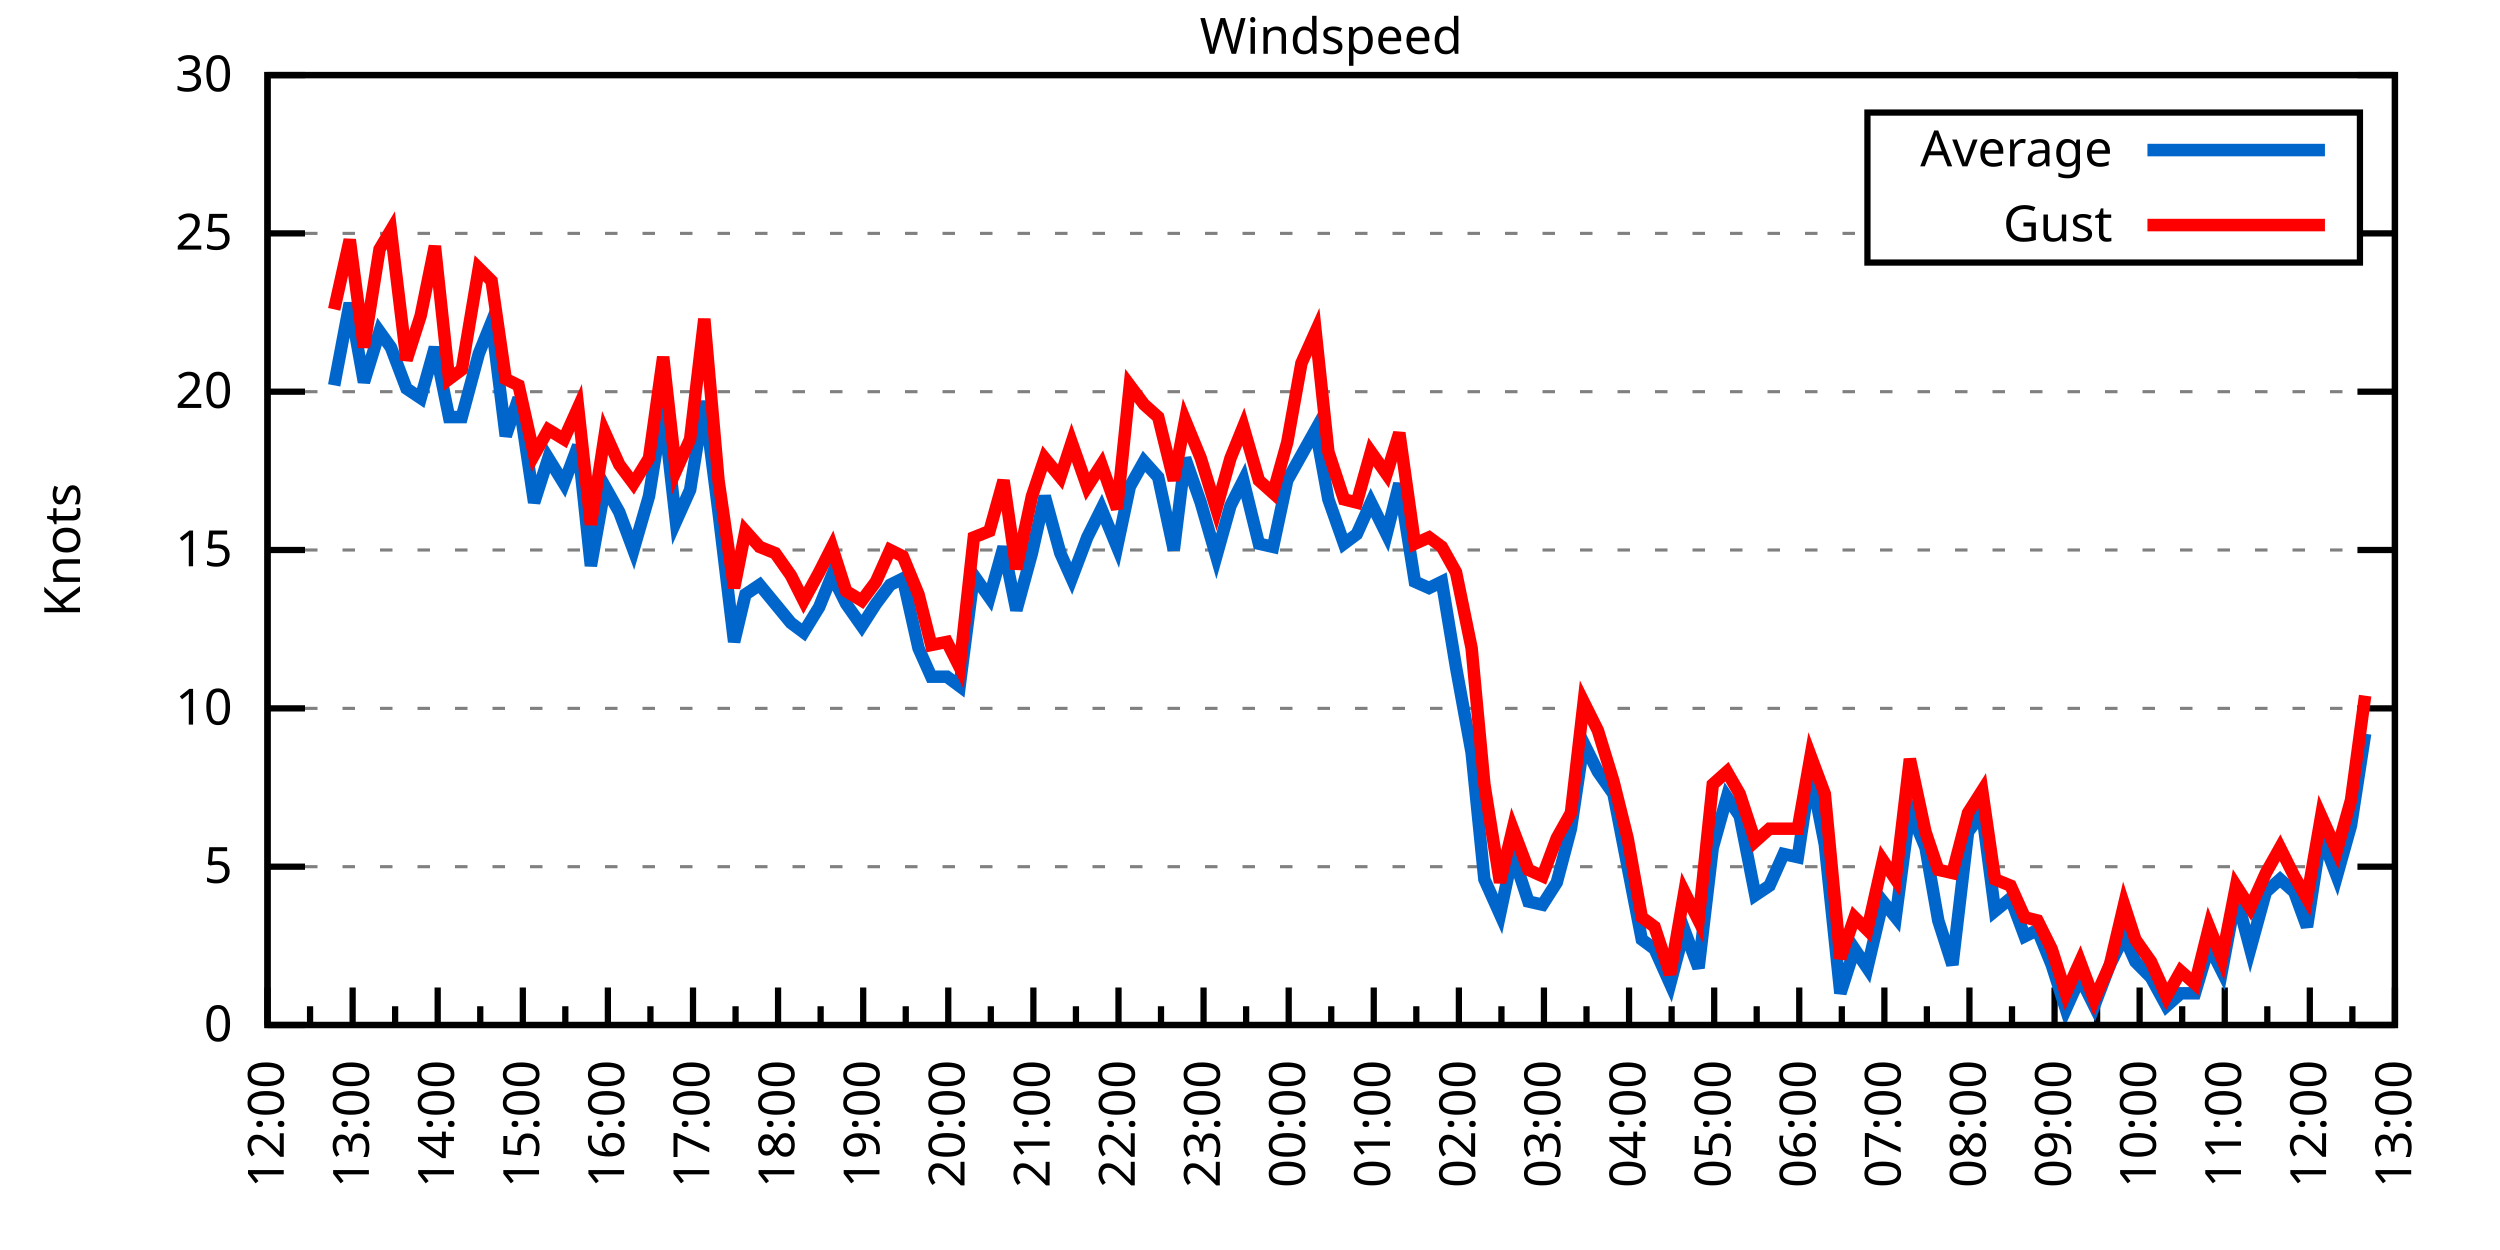
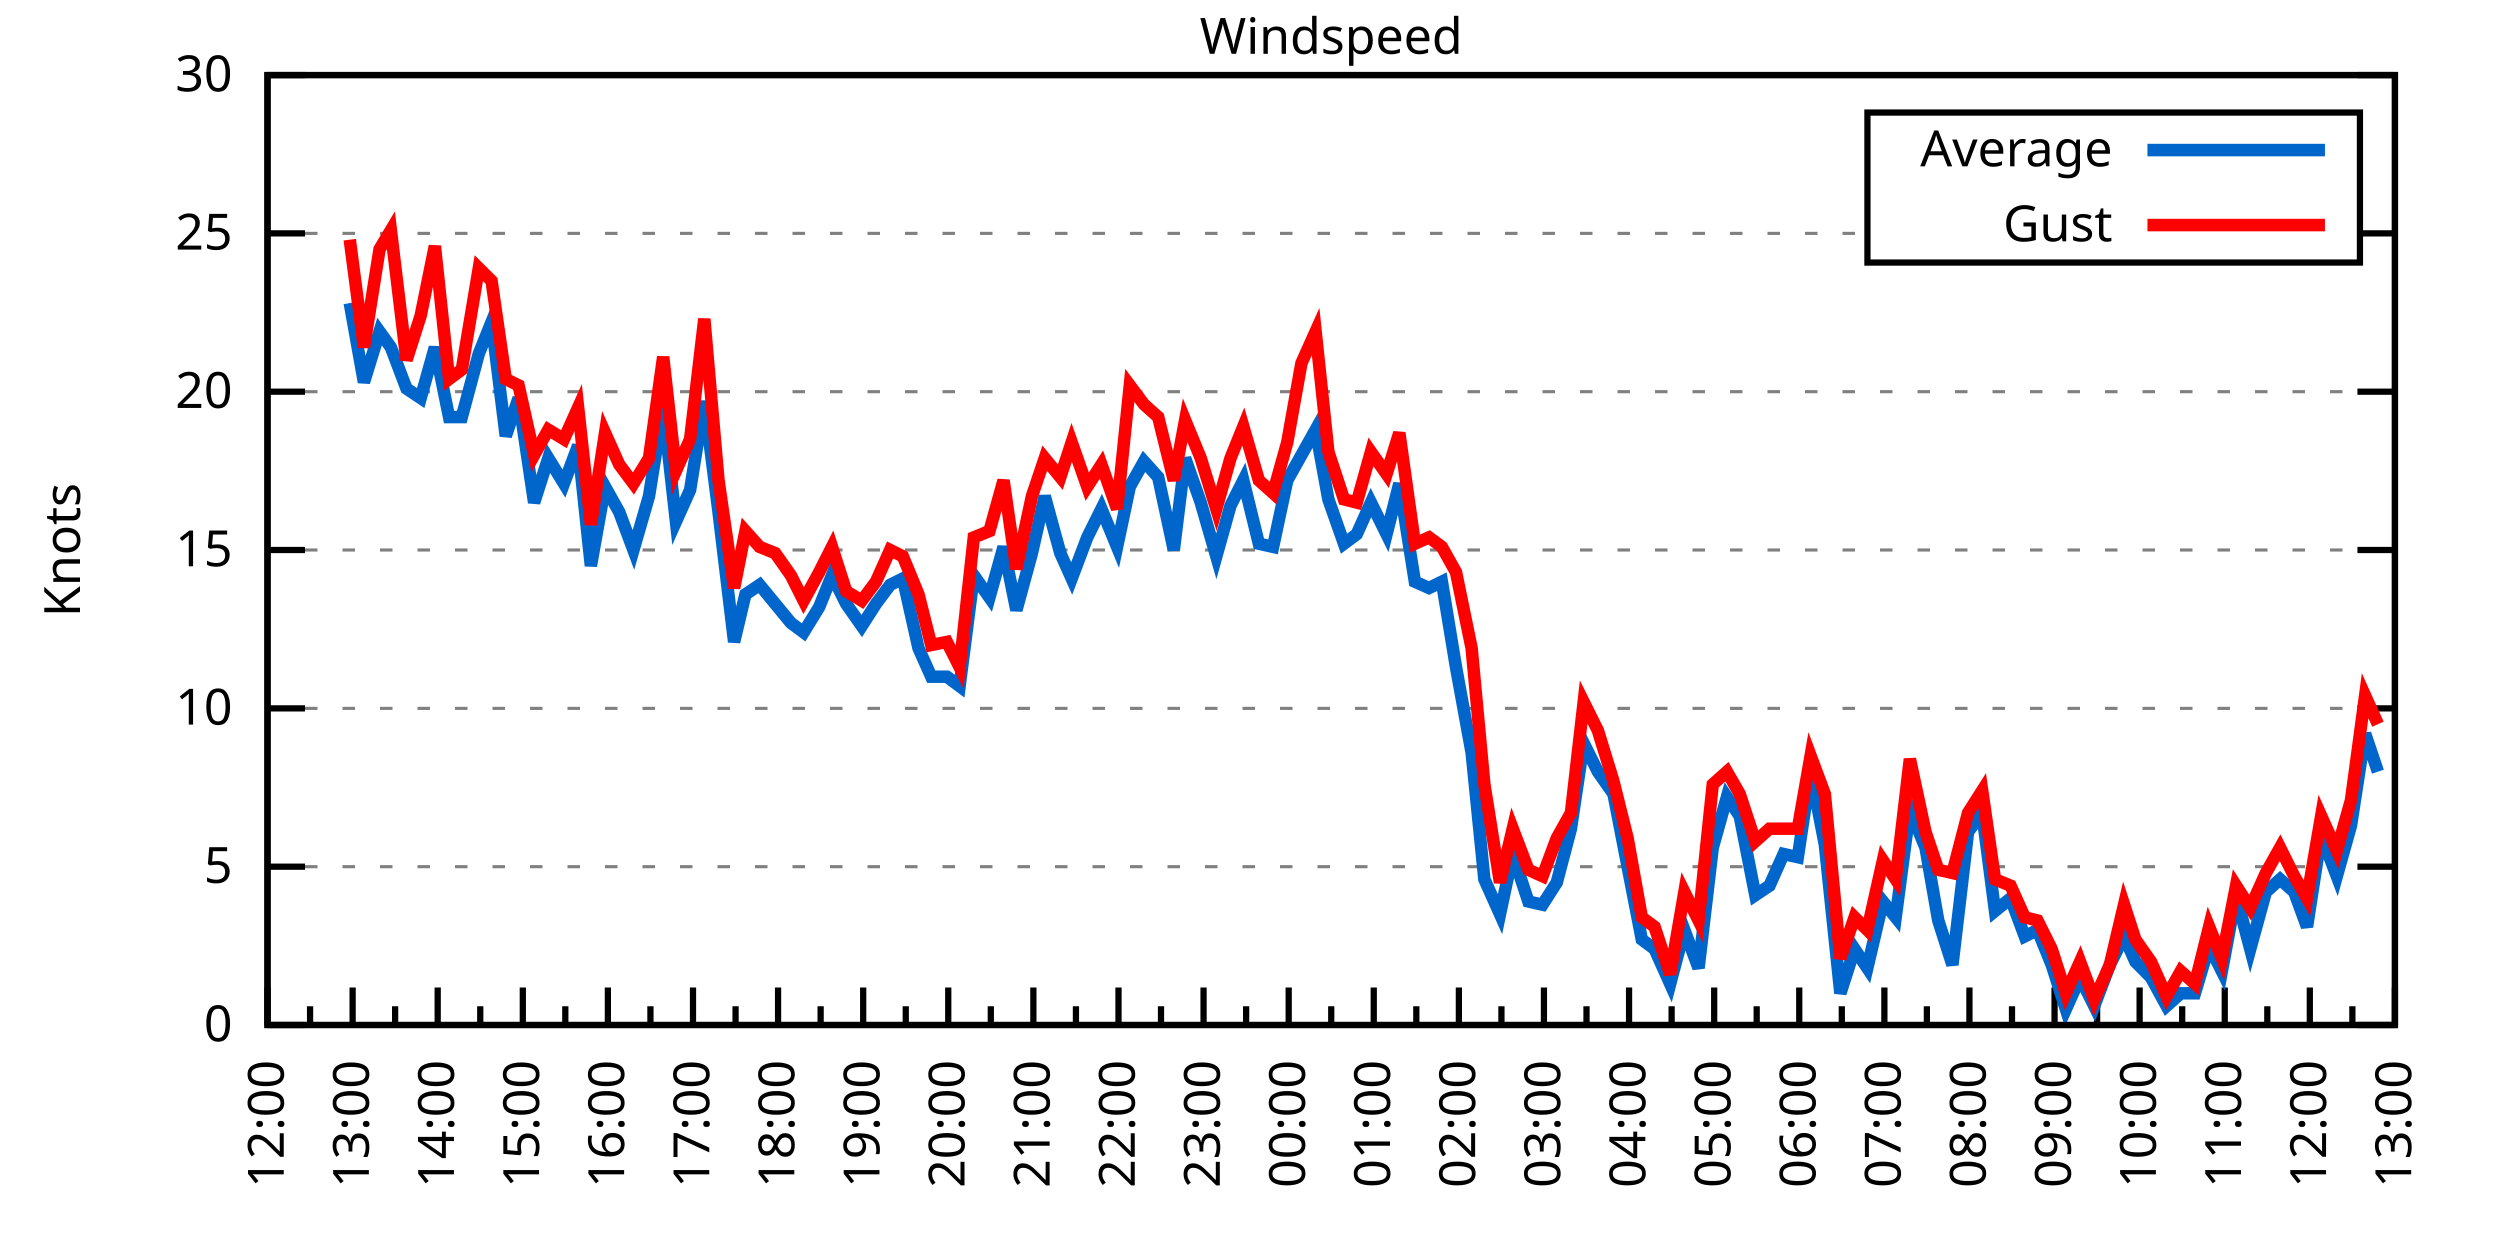
<svg xmlns="http://www.w3.org/2000/svg" xmlns:xlink="http://www.w3.org/1999/xlink" width="400" height="200" viewBox="0 0 400 200">
  <g id="gnuplot_canvas">
    <rect x="0" y="0" width="400" height="200" fill="none" />
    <defs>
      <circle id="gpDot" r="0.5" stroke-width="0.5" stroke="currentColor" />
      <path id="gpPt0" stroke-width="0.333" stroke="currentColor" d="M-1,0 h2 M0,-1 v2" />
      <path id="gpPt1" stroke-width="0.333" stroke="currentColor" d="M-1,-1 L1,1 M1,-1 L-1,1" />
      <path id="gpPt2" stroke-width="0.333" stroke="currentColor" d="M-1,0 L1,0 M0,-1 L0,1 M-1,-1 L1,1 M-1,1 L1,-1" />
      <rect id="gpPt3" stroke-width="0.333" stroke="currentColor" x="-1" y="-1" width="2" height="2" />
      <rect id="gpPt4" stroke-width="0.333" stroke="currentColor" fill="currentColor" x="-1" y="-1" width="2" height="2" />
      <circle id="gpPt5" stroke-width="0.333" stroke="currentColor" cx="0" cy="0" r="1" />
      <use xlink:href="#gpPt5" id="gpPt6" fill="currentColor" stroke="none" />
      <path id="gpPt7" stroke-width="0.333" stroke="currentColor" d="M0,-1.33 L-1.33,0.67 L1.33,0.67 z" />
      <use xlink:href="#gpPt7" id="gpPt8" fill="currentColor" stroke="none" />
      <use xlink:href="#gpPt7" id="gpPt9" stroke="currentColor" transform="rotate(180)" />
      <use xlink:href="#gpPt9" id="gpPt10" fill="currentColor" stroke="none" />
      <use xlink:href="#gpPt3" id="gpPt11" stroke="currentColor" transform="rotate(45)" />
      <use xlink:href="#gpPt11" id="gpPt12" fill="currentColor" stroke="none" />
      <path id="gpPt13" stroke-width="0.333" stroke="currentColor" d="M0,1.330 L1.265,0.411 L0.782,-1.067 L-0.782,-1.076 L-1.265,0.411 z" />
      <use xlink:href="#gpPt13" id="gpPt14" fill="currentColor" stroke="none" />
      <filter id="textbox" filterUnits="objectBoundingBox" x="0" y="0" height="1" width="1">
        <feFlood flood-color="white" flood-opacity="1" result="bgnd" />
        <feComposite in="SourceGraphic" in2="bgnd" operator="atop" />
      </filter>
      <filter id="greybox" filterUnits="objectBoundingBox" x="0" y="0" height="1" width="1">
        <feFlood flood-color="lightgrey" flood-opacity="1" result="grey" />
        <feComposite in="SourceGraphic" in2="grey" operator="atop" />
      </filter>
    </defs>
    <g fill="none" color="white" stroke="currentColor" stroke-width="1.00" stroke-linecap="butt" stroke-linejoin="miter">
</g>
    <g fill="none" color="black" stroke="currentColor" stroke-width="1.00" stroke-linecap="butt" stroke-linejoin="miter">
      <g stroke="none" shape-rendering="crispEdges">
        <polygon fill="rgb(255, 255, 255)" points="42.80,164.00 383.18,164.00 383.18,12.02 42.80,12.02 " />
      </g>
    </g>
    <g fill="none" color="black" stroke="currentColor" stroke-width="1.00" stroke-linecap="butt" stroke-linejoin="miter">
</g>
    <g fill="none" color="black" stroke="black" stroke-width="0.50" stroke-linecap="butt" stroke-linejoin="miter">
</g>
    <g fill="none" color="gray" stroke="currentColor" stroke-width="0.50" stroke-linecap="butt" stroke-linejoin="miter">
      <path stroke="gray" stroke-dasharray="2,4" class="gridline" d="M42.80,164.00 L383.19,164.00  " />
    </g>
    <g fill="none" color="gray" stroke="gray" stroke-width="1.00" stroke-linecap="butt" stroke-linejoin="miter">
</g>
    <g fill="none" color="black" stroke="currentColor" stroke-width="1.00" stroke-linecap="butt" stroke-linejoin="miter">
      <path stroke="black" d="M42.80,164.00 L48.80,164.00 M383.19,164.00 L377.19,164.00  " />
      <g transform="translate(37.20,166.60)" stroke="none" fill="black" font-family="Sans" font-size="8.00" text-anchor="end">
        <text>
          <tspan font-family="Sans"> 0</tspan>
        </text>
      </g>
    </g>
    <g fill="none" color="black" stroke="currentColor" stroke-width="1.00" stroke-linecap="butt" stroke-linejoin="miter">
</g>
    <g fill="none" color="black" stroke="black" stroke-width="0.50" stroke-linecap="butt" stroke-linejoin="miter">
</g>
    <g fill="none" color="gray" stroke="currentColor" stroke-width="0.50" stroke-linecap="butt" stroke-linejoin="miter">
      <path stroke="gray" stroke-dasharray="2,4" class="gridline" d="M42.80,138.67 L383.19,138.67  " />
    </g>
    <g fill="none" color="gray" stroke="gray" stroke-width="1.00" stroke-linecap="butt" stroke-linejoin="miter">
</g>
    <g fill="none" color="black" stroke="currentColor" stroke-width="1.00" stroke-linecap="butt" stroke-linejoin="miter">
      <path stroke="black" d="M42.80,138.67 L48.80,138.67 M383.19,138.67 L377.19,138.67  " />
      <g transform="translate(37.20,141.27)" stroke="none" fill="black" font-family="Sans" font-size="8.00" text-anchor="end">
        <text>
          <tspan font-family="Sans"> 5</tspan>
        </text>
      </g>
    </g>
    <g fill="none" color="black" stroke="currentColor" stroke-width="1.00" stroke-linecap="butt" stroke-linejoin="miter">
</g>
    <g fill="none" color="black" stroke="black" stroke-width="0.50" stroke-linecap="butt" stroke-linejoin="miter">
</g>
    <g fill="none" color="gray" stroke="currentColor" stroke-width="0.50" stroke-linecap="butt" stroke-linejoin="miter">
      <path stroke="gray" stroke-dasharray="2,4" class="gridline" d="M42.80,113.34 L383.19,113.34  " />
    </g>
    <g fill="none" color="gray" stroke="gray" stroke-width="1.00" stroke-linecap="butt" stroke-linejoin="miter">
</g>
    <g fill="none" color="black" stroke="currentColor" stroke-width="1.00" stroke-linecap="butt" stroke-linejoin="miter">
      <path stroke="black" d="M42.80,113.34 L48.80,113.34 M383.19,113.34 L377.19,113.34  " />
      <g transform="translate(37.20,115.94)" stroke="none" fill="black" font-family="Sans" font-size="8.00" text-anchor="end">
        <text>
          <tspan font-family="Sans"> 10</tspan>
        </text>
      </g>
    </g>
    <g fill="none" color="black" stroke="currentColor" stroke-width="1.00" stroke-linecap="butt" stroke-linejoin="miter">
</g>
    <g fill="none" color="black" stroke="black" stroke-width="0.50" stroke-linecap="butt" stroke-linejoin="miter">
</g>
    <g fill="none" color="gray" stroke="currentColor" stroke-width="0.50" stroke-linecap="butt" stroke-linejoin="miter">
      <path stroke="gray" stroke-dasharray="2,4" class="gridline" d="M42.80,88.00 L383.19,88.00  " />
    </g>
    <g fill="none" color="gray" stroke="gray" stroke-width="1.00" stroke-linecap="butt" stroke-linejoin="miter">
</g>
    <g fill="none" color="black" stroke="currentColor" stroke-width="1.00" stroke-linecap="butt" stroke-linejoin="miter">
      <path stroke="black" d="M42.80,88.00 L48.80,88.00 M383.19,88.00 L377.19,88.00  " />
      <g transform="translate(37.20,90.60)" stroke="none" fill="black" font-family="Sans" font-size="8.00" text-anchor="end">
        <text>
          <tspan font-family="Sans"> 15</tspan>
        </text>
      </g>
    </g>
    <g fill="none" color="black" stroke="currentColor" stroke-width="1.00" stroke-linecap="butt" stroke-linejoin="miter">
</g>
    <g fill="none" color="black" stroke="black" stroke-width="0.50" stroke-linecap="butt" stroke-linejoin="miter">
</g>
    <g fill="none" color="gray" stroke="currentColor" stroke-width="0.50" stroke-linecap="butt" stroke-linejoin="miter">
      <path stroke="gray" stroke-dasharray="2,4" class="gridline" d="M42.80,62.67 L383.19,62.67  " />
    </g>
    <g fill="none" color="gray" stroke="gray" stroke-width="1.00" stroke-linecap="butt" stroke-linejoin="miter">
</g>
    <g fill="none" color="black" stroke="currentColor" stroke-width="1.00" stroke-linecap="butt" stroke-linejoin="miter">
      <path stroke="black" d="M42.80,62.67 L48.80,62.67 M383.19,62.67 L377.19,62.67  " />
      <g transform="translate(37.20,65.27)" stroke="none" fill="black" font-family="Sans" font-size="8.00" text-anchor="end">
        <text>
          <tspan font-family="Sans"> 20</tspan>
        </text>
      </g>
    </g>
    <g fill="none" color="black" stroke="currentColor" stroke-width="1.00" stroke-linecap="butt" stroke-linejoin="miter">
</g>
    <g fill="none" color="black" stroke="black" stroke-width="0.50" stroke-linecap="butt" stroke-linejoin="miter">
</g>
    <g fill="none" color="gray" stroke="currentColor" stroke-width="0.50" stroke-linecap="butt" stroke-linejoin="miter">
      <path stroke="gray" stroke-dasharray="2,4" class="gridline" d="M42.80,37.34 L298.79,37.34 M377.59,37.34 L383.19,37.34  " />
    </g>
    <g fill="none" color="gray" stroke="gray" stroke-width="1.00" stroke-linecap="butt" stroke-linejoin="miter">
</g>
    <g fill="none" color="black" stroke="currentColor" stroke-width="1.00" stroke-linecap="butt" stroke-linejoin="miter">
      <path stroke="black" d="M42.80,37.34 L48.80,37.34 M383.19,37.34 L377.19,37.34  " />
      <g transform="translate(37.20,39.94)" stroke="none" fill="black" font-family="Sans" font-size="8.00" text-anchor="end">
        <text>
          <tspan font-family="Sans"> 25</tspan>
        </text>
      </g>
    </g>
    <g fill="none" color="black" stroke="currentColor" stroke-width="1.00" stroke-linecap="butt" stroke-linejoin="miter">
</g>
    <g fill="none" color="black" stroke="black" stroke-width="0.50" stroke-linecap="butt" stroke-linejoin="miter">
</g>
    <g fill="none" color="gray" stroke="currentColor" stroke-width="0.50" stroke-linecap="butt" stroke-linejoin="miter">
      <path stroke="gray" stroke-dasharray="2,4" class="gridline" d="M42.80,12.01 L383.19,12.01  " />
    </g>
    <g fill="none" color="gray" stroke="gray" stroke-width="1.00" stroke-linecap="butt" stroke-linejoin="miter">
</g>
    <g fill="none" color="black" stroke="currentColor" stroke-width="1.00" stroke-linecap="butt" stroke-linejoin="miter">
      <path stroke="black" d="M42.80,12.01 L48.80,12.01 M383.19,12.01 L377.19,12.01  " />
      <g transform="translate(37.20,14.61)" stroke="none" fill="black" font-family="Sans" font-size="8.00" text-anchor="end">
        <text>
          <tspan font-family="Sans"> 30</tspan>
        </text>
      </g>
    </g>
    <g fill="none" color="black" stroke="currentColor" stroke-width="1.00" stroke-linecap="butt" stroke-linejoin="miter">
      <path stroke="black" d="M42.80,164.00 L42.80,158.00  " />
      <g transform="translate(45.40,169.60) rotate(270)" stroke="none" fill="black" font-family="Sans" font-size="8.00" text-anchor="end">
        <text>
          <tspan font-family="Sans">12:00</tspan>
        </text>
      </g>
    </g>
    <g fill="none" color="black" stroke="currentColor" stroke-width="1.00" stroke-linecap="butt" stroke-linejoin="miter">
      <path stroke="black" d="M49.61,164.00 L49.61,161.00 M56.42,164.00 L56.42,158.00  " />
      <g transform="translate(59.02,169.60) rotate(270)" stroke="none" fill="black" font-family="Sans" font-size="8.00" text-anchor="end">
        <text>
          <tspan font-family="Sans">13:00</tspan>
        </text>
      </g>
    </g>
    <g fill="none" color="black" stroke="currentColor" stroke-width="1.00" stroke-linecap="butt" stroke-linejoin="miter">
      <path stroke="black" d="M63.22,164.00 L63.22,161.00 M70.03,164.00 L70.03,158.00  " />
      <g transform="translate(72.63,169.60) rotate(270)" stroke="none" fill="black" font-family="Sans" font-size="8.00" text-anchor="end">
        <text>
          <tspan font-family="Sans">14:00</tspan>
        </text>
      </g>
    </g>
    <g fill="none" color="black" stroke="currentColor" stroke-width="1.00" stroke-linecap="butt" stroke-linejoin="miter">
      <path stroke="black" d="M76.84,164.00 L76.84,161.00 M83.65,164.00 L83.65,158.00  " />
      <g transform="translate(86.25,169.60) rotate(270)" stroke="none" fill="black" font-family="Sans" font-size="8.00" text-anchor="end">
        <text>
          <tspan font-family="Sans">15:00</tspan>
        </text>
      </g>
    </g>
    <g fill="none" color="black" stroke="currentColor" stroke-width="1.00" stroke-linecap="butt" stroke-linejoin="miter">
      <path stroke="black" d="M90.45,164.00 L90.45,161.00 M97.26,164.00 L97.26,158.00  " />
      <g transform="translate(99.86,169.60) rotate(270)" stroke="none" fill="black" font-family="Sans" font-size="8.00" text-anchor="end">
        <text>
          <tspan font-family="Sans">16:00</tspan>
        </text>
      </g>
    </g>
    <g fill="none" color="black" stroke="currentColor" stroke-width="1.00" stroke-linecap="butt" stroke-linejoin="miter">
      <path stroke="black" d="M104.07,164.00 L104.07,161.00 M110.88,164.00 L110.88,158.00  " />
      <g transform="translate(113.48,169.60) rotate(270)" stroke="none" fill="black" font-family="Sans" font-size="8.00" text-anchor="end">
        <text>
          <tspan font-family="Sans">17:00</tspan>
        </text>
      </g>
    </g>
    <g fill="none" color="black" stroke="currentColor" stroke-width="1.00" stroke-linecap="butt" stroke-linejoin="miter">
      <path stroke="black" d="M117.69,164.00 L117.69,161.00 M124.49,164.00 L124.49,158.00  " />
      <g transform="translate(127.09,169.60) rotate(270)" stroke="none" fill="black" font-family="Sans" font-size="8.00" text-anchor="end">
        <text>
          <tspan font-family="Sans">18:00</tspan>
        </text>
      </g>
    </g>
    <g fill="none" color="black" stroke="currentColor" stroke-width="1.00" stroke-linecap="butt" stroke-linejoin="miter">
      <path stroke="black" d="M131.30,164.00 L131.30,161.00 M138.11,164.00 L138.11,158.00  " />
      <g transform="translate(140.71,169.60) rotate(270)" stroke="none" fill="black" font-family="Sans" font-size="8.00" text-anchor="end">
        <text>
          <tspan font-family="Sans">19:00</tspan>
        </text>
      </g>
    </g>
    <g fill="none" color="black" stroke="currentColor" stroke-width="1.00" stroke-linecap="butt" stroke-linejoin="miter">
      <path stroke="black" d="M144.92,164.00 L144.92,161.00 M151.72,164.00 L151.72,158.00  " />
      <g transform="translate(154.32,169.60) rotate(270)" stroke="none" fill="black" font-family="Sans" font-size="8.00" text-anchor="end">
        <text>
          <tspan font-family="Sans">20:00</tspan>
        </text>
      </g>
    </g>
    <g fill="none" color="black" stroke="currentColor" stroke-width="1.00" stroke-linecap="butt" stroke-linejoin="miter">
      <path stroke="black" d="M158.53,164.00 L158.53,161.00 M165.34,164.00 L165.34,158.00  " />
      <g transform="translate(167.94,169.60) rotate(270)" stroke="none" fill="black" font-family="Sans" font-size="8.00" text-anchor="end">
        <text>
          <tspan font-family="Sans">21:00</tspan>
        </text>
      </g>
    </g>
    <g fill="none" color="black" stroke="currentColor" stroke-width="1.00" stroke-linecap="butt" stroke-linejoin="miter">
      <path stroke="black" d="M172.15,164.00 L172.15,161.00 M178.96,164.00 L178.96,158.00  " />
      <g transform="translate(181.56,169.60) rotate(270)" stroke="none" fill="black" font-family="Sans" font-size="8.00" text-anchor="end">
        <text>
          <tspan font-family="Sans">22:00</tspan>
        </text>
      </g>
    </g>
    <g fill="none" color="black" stroke="currentColor" stroke-width="1.00" stroke-linecap="butt" stroke-linejoin="miter">
      <path stroke="black" d="M185.76,164.00 L185.76,161.00 M192.57,164.00 L192.57,158.00  " />
      <g transform="translate(195.17,169.60) rotate(270)" stroke="none" fill="black" font-family="Sans" font-size="8.00" text-anchor="end">
        <text>
          <tspan font-family="Sans">23:00</tspan>
        </text>
      </g>
    </g>
    <g fill="none" color="black" stroke="currentColor" stroke-width="1.00" stroke-linecap="butt" stroke-linejoin="miter">
      <path stroke="black" d="M199.38,164.00 L199.38,161.00 M206.19,164.00 L206.19,158.00  " />
      <g transform="translate(208.79,169.60) rotate(270)" stroke="none" fill="black" font-family="Sans" font-size="8.00" text-anchor="end">
        <text>
          <tspan font-family="Sans">00:00</tspan>
        </text>
      </g>
    </g>
    <g fill="none" color="black" stroke="currentColor" stroke-width="1.00" stroke-linecap="butt" stroke-linejoin="miter">
      <path stroke="black" d="M213.00,164.00 L213.00,161.00 M219.80,164.00 L219.80,158.00  " />
      <g transform="translate(222.40,169.60) rotate(270)" stroke="none" fill="black" font-family="Sans" font-size="8.00" text-anchor="end">
        <text>
          <tspan font-family="Sans">01:00</tspan>
        </text>
      </g>
    </g>
    <g fill="none" color="black" stroke="currentColor" stroke-width="1.00" stroke-linecap="butt" stroke-linejoin="miter">
      <path stroke="black" d="M226.61,164.00 L226.61,161.00 M233.42,164.00 L233.42,158.00  " />
      <g transform="translate(236.02,169.60) rotate(270)" stroke="none" fill="black" font-family="Sans" font-size="8.00" text-anchor="end">
        <text>
          <tspan font-family="Sans">02:00</tspan>
        </text>
      </g>
    </g>
    <g fill="none" color="black" stroke="currentColor" stroke-width="1.00" stroke-linecap="butt" stroke-linejoin="miter">
      <path stroke="black" d="M240.23,164.00 L240.23,161.00 M247.03,164.00 L247.03,158.00  " />
      <g transform="translate(249.63,169.60) rotate(270)" stroke="none" fill="black" font-family="Sans" font-size="8.00" text-anchor="end">
        <text>
          <tspan font-family="Sans">03:00</tspan>
        </text>
      </g>
    </g>
    <g fill="none" color="black" stroke="currentColor" stroke-width="1.00" stroke-linecap="butt" stroke-linejoin="miter">
      <path stroke="black" d="M253.84,164.00 L253.84,161.00 M260.65,164.00 L260.65,158.00  " />
      <g transform="translate(263.25,169.60) rotate(270)" stroke="none" fill="black" font-family="Sans" font-size="8.00" text-anchor="end">
        <text>
          <tspan font-family="Sans">04:00</tspan>
        </text>
      </g>
    </g>
    <g fill="none" color="black" stroke="currentColor" stroke-width="1.00" stroke-linecap="butt" stroke-linejoin="miter">
      <path stroke="black" d="M267.46,164.00 L267.46,161.00 M274.27,164.00 L274.27,158.00  " />
      <g transform="translate(276.87,169.60) rotate(270)" stroke="none" fill="black" font-family="Sans" font-size="8.00" text-anchor="end">
        <text>
          <tspan font-family="Sans">05:00</tspan>
        </text>
      </g>
    </g>
    <g fill="none" color="black" stroke="currentColor" stroke-width="1.00" stroke-linecap="butt" stroke-linejoin="miter">
      <path stroke="black" d="M281.07,164.00 L281.07,161.00 M287.88,164.00 L287.88,158.00  " />
      <g transform="translate(290.48,169.60) rotate(270)" stroke="none" fill="black" font-family="Sans" font-size="8.00" text-anchor="end">
        <text>
          <tspan font-family="Sans">06:00</tspan>
        </text>
      </g>
    </g>
    <g fill="none" color="black" stroke="currentColor" stroke-width="1.00" stroke-linecap="butt" stroke-linejoin="miter">
      <path stroke="black" d="M294.69,164.00 L294.69,161.00 M301.50,164.00 L301.50,158.00  " />
      <g transform="translate(304.10,169.60) rotate(270)" stroke="none" fill="black" font-family="Sans" font-size="8.00" text-anchor="end">
        <text>
          <tspan font-family="Sans">07:00</tspan>
        </text>
      </g>
    </g>
    <g fill="none" color="black" stroke="currentColor" stroke-width="1.00" stroke-linecap="butt" stroke-linejoin="miter">
      <path stroke="black" d="M308.30,164.00 L308.30,161.00 M315.11,164.00 L315.11,158.00  " />
      <g transform="translate(317.71,169.60) rotate(270)" stroke="none" fill="black" font-family="Sans" font-size="8.00" text-anchor="end">
        <text>
          <tspan font-family="Sans">08:00</tspan>
        </text>
      </g>
    </g>
    <g fill="none" color="black" stroke="currentColor" stroke-width="1.00" stroke-linecap="butt" stroke-linejoin="miter">
      <path stroke="black" d="M321.92,164.00 L321.92,161.00 M328.73,164.00 L328.73,158.00  " />
      <g transform="translate(331.33,169.60) rotate(270)" stroke="none" fill="black" font-family="Sans" font-size="8.00" text-anchor="end">
        <text>
          <tspan font-family="Sans">09:00</tspan>
        </text>
      </g>
    </g>
    <g fill="none" color="black" stroke="currentColor" stroke-width="1.00" stroke-linecap="butt" stroke-linejoin="miter">
      <path stroke="black" d="M335.54,164.00 L335.54,161.00 M342.34,164.00 L342.34,158.00  " />
      <g transform="translate(344.94,169.60) rotate(270)" stroke="none" fill="black" font-family="Sans" font-size="8.00" text-anchor="end">
        <text>
          <tspan font-family="Sans">10:00</tspan>
        </text>
      </g>
    </g>
    <g fill="none" color="black" stroke="currentColor" stroke-width="1.00" stroke-linecap="butt" stroke-linejoin="miter">
      <path stroke="black" d="M349.15,164.00 L349.15,161.00 M355.96,164.00 L355.96,158.00  " />
      <g transform="translate(358.56,169.60) rotate(270)" stroke="none" fill="black" font-family="Sans" font-size="8.00" text-anchor="end">
        <text>
          <tspan font-family="Sans">11:00</tspan>
        </text>
      </g>
    </g>
    <g fill="none" color="black" stroke="currentColor" stroke-width="1.00" stroke-linecap="butt" stroke-linejoin="miter">
      <path stroke="black" d="M362.77,164.00 L362.77,161.00 M369.57,164.00 L369.57,158.00  " />
      <g transform="translate(372.17,169.60) rotate(270)" stroke="none" fill="black" font-family="Sans" font-size="8.00" text-anchor="end">
        <text>
          <tspan font-family="Sans">12:00</tspan>
        </text>
      </g>
    </g>
    <g fill="none" color="black" stroke="currentColor" stroke-width="1.00" stroke-linecap="butt" stroke-linejoin="miter">
      <path stroke="black" d="M376.38,164.00 L376.38,161.00 M383.19,164.00 L383.19,158.00  " />
      <g transform="translate(385.79,169.60) rotate(270)" stroke="none" fill="black" font-family="Sans" font-size="8.00" text-anchor="end">
        <text>
          <tspan font-family="Sans">13:00</tspan>
        </text>
      </g>
    </g>
    <g fill="none" color="black" stroke="currentColor" stroke-width="1.00" stroke-linecap="butt" stroke-linejoin="miter">
</g>
    <g fill="none" color="black" stroke="currentColor" stroke-width="1.00" stroke-linecap="butt" stroke-linejoin="miter">
      <path stroke="black" d="M42.80,12.01 L42.80,164.00 L383.19,164.00 L383.19,12.01 L42.80,12.01 Z  " />
    </g>
    <g fill="none" color="black" stroke="currentColor" stroke-width="1.00" stroke-linecap="butt" stroke-linejoin="miter">
      <g transform="translate(12.80,88.01) rotate(270)" stroke="none" fill="black" font-family="Sans" font-size="8.00" text-anchor="middle">
        <text>
          <tspan font-family="Sans">Knots</tspan>
        </text>
      </g>
    </g>
    <g fill="none" color="black" stroke="currentColor" stroke-width="1.00" stroke-linecap="butt" stroke-linejoin="miter">
</g>
    <g fill="none" color="black" stroke="currentColor" stroke-width="1.00" stroke-linecap="butt" stroke-linejoin="miter">
      <path stroke="black" d="M298.79,42.01 L298.79,18.01 L377.59,18.01 L377.59,42.01 L298.79,42.01 Z  " />
    </g>
    <g id="Windspeed_plot_1">
      <g fill="none" color="white" stroke="black" stroke-width="2.00" stroke-linecap="butt" stroke-linejoin="miter">
</g>
      <g fill="none" color="black" stroke="currentColor" stroke-width="2.00" stroke-linecap="butt" stroke-linejoin="miter">
        <g transform="translate(337.99,26.61)" stroke="none" fill="black" font-family="Sans" font-size="8.00" text-anchor="end">
          <text>
            <tspan font-family="Sans">Average</tspan>
          </text>
        </g>
      </g>
      <g fill="none" color="black" stroke="currentColor" stroke-width="2.00" stroke-linecap="butt" stroke-linejoin="miter">
-         <path stroke="rgb(  0, 102, 204)" d="M343.59,24.01 L371.99,24.01 M53.47,61.66 L55.96,48.49 L58.23,61.15 L60.73,53.05 L62.54,55.58 L65.04,62.17   L67.31,63.69 L69.58,55.58 L71.85,66.73 L73.89,66.73 L76.61,56.59 L78.65,51.53 L80.92,69.77 L82.97,63.69   L85.46,80.41 L87.73,73.31 L90.23,77.37 L92.50,71.29 L94.54,90.54 L96.81,77.87 L99.08,81.93 L101.35,88.00   L103.84,79.39 L106.11,65.21 L108.15,83.45 L110.42,78.38 L112.69,64.19 L114.96,81.93 L117.46,102.70 L119.27,95.10   L121.54,93.58 L124.04,96.62 L126.54,99.66 L128.58,101.18 L131.07,97.12 L133.12,92.06 L135.39,96.62 L137.88,100.16   L140.15,96.62 L142.42,93.58 L144.46,92.56 L146.96,103.71 L149.00,108.27 L151.50,108.27 L153.54,109.79 L155.81,92.06   L158.31,95.60 L160.57,87.50 L162.62,97.63 L165.11,88.51 L167.16,79.39 L169.65,88.51 L171.47,92.56 L173.96,85.98   L176.23,81.42 L178.73,87.50 L180.77,77.87 L183.04,73.82 L185.31,76.35 L187.81,88.00 L189.62,73.31 L192.12,80.41   L194.61,89.02 L196.88,80.91 L198.93,76.86 L201.42,86.99 L203.69,87.50 L205.96,76.86 L208.23,72.81 L210.50,68.75   L212.54,79.90 L215.04,86.99 L217.08,85.47 L219.35,80.41 L221.85,85.47 L223.89,77.37 L226.38,93.07 L228.65,94.08   L230.70,93.07 L232.96,106.75 L235.46,120.43 L237.50,140.69 L240.00,146.27 L242.04,136.64 L244.54,144.24 L246.81,144.75   L249.08,141.20 L251.35,132.59 L253.39,118.91 L255.66,123.47 L258.15,127.02 L260.42,138.67 L262.69,150.32 L264.73,151.84   L267.23,157.41 L269.50,148.80 L271.77,154.88 L274.04,135.63 L276.31,127.52 L278.35,130.56 L280.85,143.23 L283.12,141.71   L285.38,136.64 L287.65,137.15 L289.70,123.47 L291.97,135.12 L294.46,158.93 L296.73,151.84 L298.77,154.88 L301.27,144.24   L303.31,146.77 L305.58,129.55 L308.08,135.63 L310.12,147.28 L312.39,154.37 L314.89,133.10 L317.15,130.06 L319.20,145.76   L321.69,143.73 L323.96,149.81 L326.00,148.80 L328.27,154.37 L330.54,161.47 L332.81,156.40 L335.08,160.96 L337.58,154.37   L339.85,149.81 L341.66,153.87 L344.16,156.40 L346.65,160.96 L348.92,158.93 L351.19,158.93 L353.46,151.33 L355.50,155.39   L357.77,143.23 L360.04,151.84 L362.54,142.72 L364.81,140.69 L367.08,142.72 L369.12,148.29 L371.39,133.60 L373.89,140.19   L376.16,132.08 L378.42,117.39  " />
+         <path stroke="rgb(  0, 102, 204)" d="M343.59,24.01 L371.99,24.01 M55.96,48.49 L58.23,61.15 L60.73,53.05 L62.54,55.58 L65.04,62.17 L67.31,63.69   L69.58,55.58 L71.85,66.73 L73.89,66.73 L76.61,56.59 L78.65,51.53 L80.92,69.77 L82.97,63.69 L85.46,80.41   L87.73,73.31 L90.23,77.37 L92.50,71.29 L94.54,90.54 L96.81,77.87 L99.08,81.93 L101.35,88.00 L103.84,79.39   L106.11,65.21 L108.15,83.45 L110.42,78.38 L112.69,64.19 L114.96,81.93 L117.46,102.70 L119.27,95.10 L121.54,93.58   L124.04,96.62 L126.54,99.66 L128.58,101.18 L131.07,97.12 L133.12,92.06 L135.39,96.62 L137.88,100.16 L140.15,96.62   L142.42,93.58 L144.46,92.56 L146.96,103.71 L149.00,108.27 L151.50,108.27 L153.54,109.79 L155.81,92.06 L158.31,95.60   L160.57,87.50 L162.62,97.63 L165.11,88.51 L167.16,79.39 L169.65,88.51 L171.47,92.56 L173.96,85.98 L176.23,81.42   L178.73,87.50 L180.77,77.87 L183.04,73.82 L185.31,76.35 L187.81,88.00 L189.62,73.31 L192.12,80.41 L194.61,89.02   L196.88,80.91 L198.93,76.86 L201.42,86.99 L203.69,87.50 L205.96,76.86 L208.23,72.81 L210.50,68.75 L212.54,79.90   L215.04,86.99 L217.08,85.47 L219.35,80.41 L221.85,85.47 L223.89,77.37 L226.38,93.07 L228.65,94.08 L230.70,93.07   L232.96,106.75 L235.46,120.43 L237.50,140.69 L240.00,146.27 L242.04,136.64 L244.54,144.24 L246.81,144.75 L249.08,141.20   L251.35,132.59 L253.39,118.91 L255.66,123.47 L258.15,127.02 L260.42,138.67 L262.69,150.32 L264.73,151.84 L267.23,157.41   L269.50,148.80 L271.77,154.88 L274.04,135.63 L276.31,127.52 L278.35,130.56 L280.85,143.23 L283.12,141.71 L285.38,136.64   L287.65,137.15 L289.70,123.47 L291.97,135.12 L294.46,158.93 L296.73,151.84 L298.77,154.88 L301.27,144.24 L303.31,146.77   L305.58,129.55 L308.08,135.63 L310.12,147.28 L312.39,154.37 L314.89,133.10 L317.15,130.06 L319.20,145.76 L321.69,143.73   L323.96,149.81 L326.00,148.80 L328.27,154.37 L330.54,161.47 L332.81,156.40 L335.08,160.96 L337.58,154.37 L339.85,149.81   L341.66,153.87 L344.16,156.40 L346.65,160.96 L348.92,158.93 L351.19,158.93 L353.46,151.33 L355.50,155.39 L357.77,143.23   L360.04,151.84 L362.54,142.72 L364.81,140.69 L367.08,142.72 L369.12,148.29 L371.39,133.60 L373.89,140.19 L376.16,132.08   L378.42,117.39 L380.47,123.47  " />
      </g>
    </g>
    <g id="Windspeed_plot_2">
      <g fill="none" color="black" stroke="currentColor" stroke-width="2.00" stroke-linecap="butt" stroke-linejoin="miter">
        <g transform="translate(337.99,38.61)" stroke="none" fill="black" font-family="Sans" font-size="8.00" text-anchor="end">
          <text>
            <tspan font-family="Sans">Gust</tspan>
          </text>
        </g>
      </g>
      <g fill="none" color="black" stroke="currentColor" stroke-width="2.00" stroke-linecap="butt" stroke-linejoin="miter">
-         <path stroke="rgb(255,   0,   0)" d="M343.59,36.01 L371.99,36.01 M53.47,49.50 L55.96,38.35 L58.23,55.58 L60.73,39.87 L62.54,36.84 L65.04,57.61   L67.31,50.51 L69.58,39.37 L71.85,60.65 L73.89,59.13 L76.61,42.91 L78.65,44.94 L80.92,60.65 L82.97,61.66   L85.46,72.81 L87.73,68.75 L90.23,70.27 L92.50,65.21 L94.54,83.95 L96.81,69.26 L99.08,74.33 L101.35,77.37   L103.84,73.31 L106.11,57.10 L108.15,75.34 L110.42,70.27 L112.69,51.02 L114.96,76.86 L117.46,94.08 L119.27,84.97   L121.54,87.50 L124.04,88.51 L126.54,92.06 L128.58,96.11 L131.07,91.55 L133.12,87.50 L135.39,94.59 L137.88,96.11   L140.15,93.07 L142.42,88.00 L144.46,89.02 L146.96,95.10 L149.00,103.20 L151.50,102.70 L153.54,106.75 L155.81,85.98   L158.31,84.97 L160.57,76.86 L162.62,91.04 L165.11,79.39 L167.16,73.31 L169.65,76.35 L171.47,70.78 L173.96,77.87   L176.23,74.33 L178.73,81.42 L180.77,61.66 L183.04,64.70 L185.31,66.73 L187.81,76.86 L189.62,67.23 L192.12,73.31   L194.61,81.42 L196.88,73.31 L198.93,68.25 L201.42,76.86 L203.69,78.89 L205.96,70.78 L208.23,58.11 L210.50,53.05   L212.54,72.30 L215.04,79.90 L217.08,80.41 L219.35,72.30 L221.85,75.85 L223.89,69.26 L226.38,86.99 L228.65,85.98   L230.70,87.50 L232.96,91.55 L235.46,103.71 L237.50,125.50 L240.00,141.20 L242.04,132.59 L244.54,139.17 L246.81,140.19   L249.08,134.11 L251.35,130.06 L253.39,112.32 L255.66,116.88 L258.15,124.99 L260.42,134.11 L262.69,146.77 L264.73,148.29   L267.23,155.89 L269.50,142.72 L271.77,147.28 L274.04,125.50 L276.31,123.47 L278.35,127.02 L280.85,134.62 L283.12,132.59   L285.38,132.59 L287.65,132.59 L289.70,120.94 L291.97,127.02 L294.46,153.36 L296.73,146.77 L298.77,148.80 L301.27,137.66   L303.31,140.69 L305.58,121.44 L308.08,133.10 L310.12,139.17 L312.39,139.68 L314.89,130.06 L317.15,126.51 L319.20,140.69   L321.69,141.71 L323.96,146.77 L326.00,147.28 L328.27,151.84 L330.54,158.93 L332.81,153.87 L335.08,159.95 L337.58,154.37   L339.85,144.75 L341.66,150.32 L344.16,153.87 L346.65,159.44 L348.92,155.39 L351.19,157.41 L353.46,148.29 L355.50,153.36   L357.77,141.71 L360.04,145.25 L362.54,139.68 L364.81,135.63 L367.08,140.19 L369.12,143.73 L371.39,130.56 L373.89,136.14   L376.16,128.03 L378.42,111.31  " />
+         <path stroke="rgb(255,   0,   0)" d="M343.59,36.01 L371.99,36.01 M55.96,38.35 L58.23,55.58 L60.73,39.87 L62.54,36.84 L65.04,57.61 L67.31,50.51   L69.58,39.37 L71.85,60.65 L73.89,59.13 L76.61,42.91 L78.65,44.94 L80.92,60.65 L82.97,61.66 L85.46,72.81   L87.73,68.75 L90.23,70.27 L92.50,65.21 L94.54,83.95 L96.81,69.26 L99.08,74.33 L101.35,77.37 L103.84,73.31   L106.11,57.10 L108.15,75.34 L110.42,70.27 L112.69,51.02 L114.96,76.86 L117.46,94.08 L119.27,84.97 L121.54,87.50   L124.04,88.51 L126.54,92.06 L128.58,96.11 L131.07,91.55 L133.12,87.50 L135.39,94.59 L137.88,96.11 L140.15,93.07   L142.42,88.00 L144.46,89.02 L146.96,95.10 L149.00,103.20 L151.50,102.70 L153.54,106.75 L155.81,85.98 L158.31,84.97   L160.57,76.86 L162.62,91.04 L165.11,79.39 L167.16,73.31 L169.65,76.35 L171.47,70.78 L173.96,77.87 L176.23,74.33   L178.73,81.42 L180.77,61.66 L183.04,64.70 L185.31,66.73 L187.81,76.86 L189.62,67.23 L192.12,73.31 L194.61,81.42   L196.88,73.31 L198.93,68.25 L201.42,76.86 L203.69,78.89 L205.96,70.78 L208.23,58.11 L210.50,53.05 L212.54,72.30   L215.04,79.90 L217.08,80.41 L219.35,72.30 L221.85,75.85 L223.89,69.26 L226.38,86.99 L228.65,85.98 L230.70,87.50   L232.96,91.55 L235.46,103.71 L237.50,125.50 L240.00,141.20 L242.04,132.59 L244.54,139.17 L246.81,140.19 L249.08,134.11   L251.35,130.06 L253.39,112.32 L255.66,116.88 L258.15,124.99 L260.42,134.11 L262.69,146.77 L264.73,148.29 L267.23,155.89   L269.50,142.72 L271.77,147.28 L274.04,125.50 L276.31,123.47 L278.35,127.02 L280.85,134.62 L283.12,132.59 L285.38,132.59   L287.65,132.59 L289.70,120.94 L291.97,127.02 L294.46,153.36 L296.73,146.77 L298.77,148.80 L301.27,137.66 L303.31,140.69   L305.58,121.44 L308.08,133.10 L310.12,139.17 L312.39,139.68 L314.89,130.06 L317.15,126.51 L319.20,140.69 L321.69,141.71   L323.96,146.77 L326.00,147.28 L328.27,151.84 L330.54,158.93 L332.81,153.87 L335.08,159.95 L337.58,154.37 L339.85,144.75   L341.66,150.32 L344.16,153.87 L346.65,159.44 L348.92,155.39 L351.19,157.41 L353.46,148.29 L355.50,153.36 L357.77,141.71   L360.04,145.25 L362.54,139.68 L364.81,135.63 L367.08,140.19 L369.12,143.73 L371.39,130.56 L373.89,136.14 L376.16,128.03   L378.42,111.31 L380.47,115.87  " />
      </g>
    </g>
    <g fill="none" color="black" stroke="currentColor" stroke-width="2.00" stroke-linecap="butt" stroke-linejoin="miter">
</g>
    <g fill="none" color="black" stroke="black" stroke-width="1.00" stroke-linecap="butt" stroke-linejoin="miter">
</g>
    <g fill="none" color="black" stroke="currentColor" stroke-width="1.00" stroke-linecap="butt" stroke-linejoin="miter">
      <path stroke="black" d="M42.80,12.01 L42.80,164.00 L383.19,164.00 L383.19,12.01 L42.80,12.01 Z  " />
    </g>
    <g fill="none" color="black" stroke="currentColor" stroke-width="1.00" stroke-linecap="butt" stroke-linejoin="miter">
      <g transform="translate(212.99,8.61)" stroke="none" fill="black" font-family="Sans" font-size="8.00" text-anchor="middle">
        <text>
          <tspan font-family="Sans">Windspeed</tspan>
        </text>
      </g>
    </g>
    <g fill="none" color="black" stroke="currentColor" stroke-width="1.00" stroke-linecap="butt" stroke-linejoin="miter">
</g>
  </g>
</svg>
